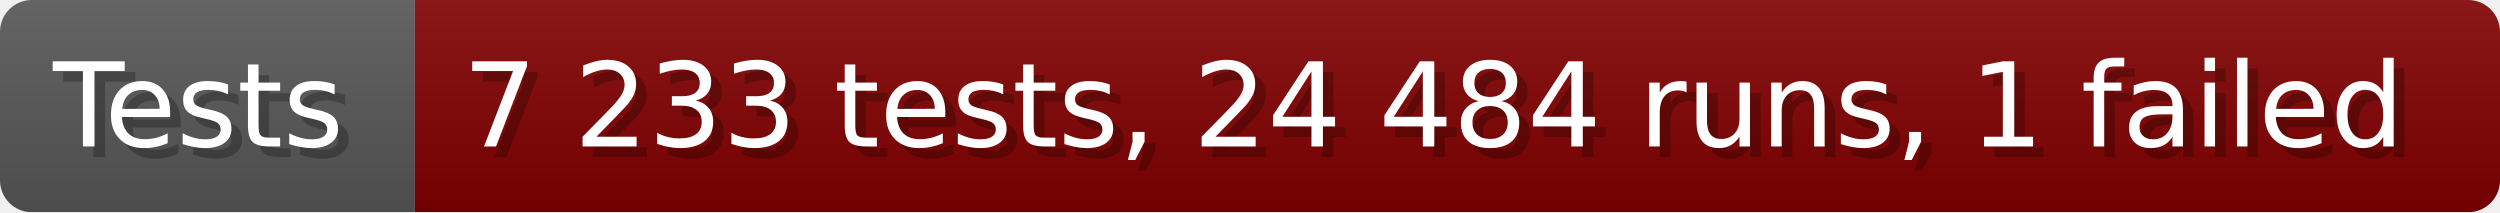
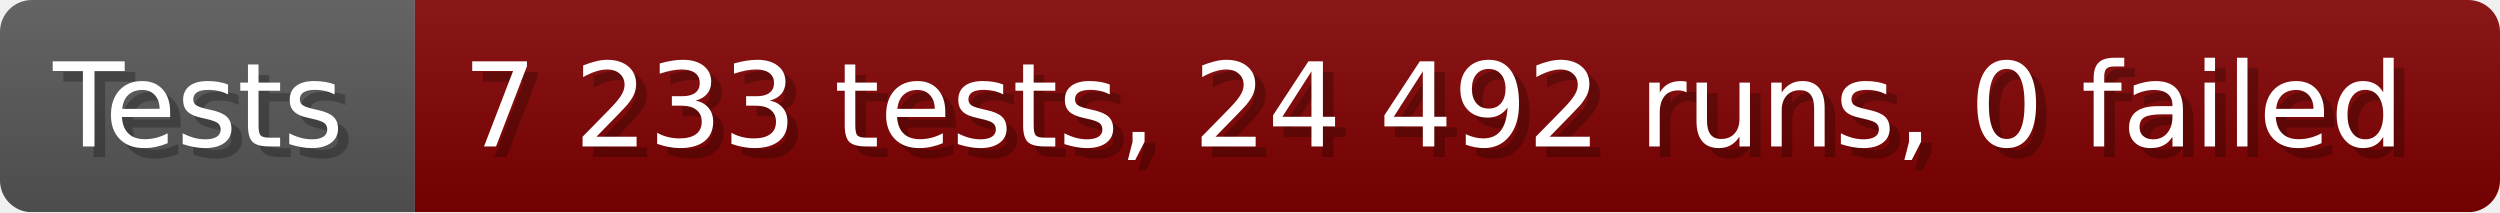
- <svg xmlns="http://www.w3.org/2000/svg" width="235.6" height="20" viewBox="0 0 2356 200" role="img" aria-label="Tests: 7 233 tests, 24 484 runs, 1 failed">
+ <svg xmlns="http://www.w3.org/2000/svg" width="235.6" height="20" viewBox="0 0 2356 200" role="img" aria-label="Tests: 7 233 tests, 24 492 runs, 0 failed">
  <linearGradient id="a" x2="0" y2="100%">
    <stop offset="0" stop-opacity=".1" stop-color="#EEE" />
    <stop offset="1" stop-opacity=".1" />
  </linearGradient>
  <mask id="m">
    <rect width="2356" height="200" rx="30" fill="#FFF" />
  </mask>
  <g mask="url(#m)">
    <rect width="391" height="200" fill="#555" />
    <rect width="1965" height="200" fill="#800000" x="391" />
    <rect width="2356" height="200" fill="url(#a)" />
  </g>
  <g aria-hidden="true" fill="#fff" text-anchor="start" font-family="Verdana,DejaVu Sans,sans-serif" font-size="110">
    <text x="60" y="148" textLength="291" fill="#000" opacity="0.25">Tests</text>
    <text x="50" y="138" textLength="291">Tests</text>
-     <text x="446" y="148" textLength="1865" fill="#000" opacity="0.25">7 233 tests, 24 484 runs, 1 failed</text>
-     <text x="436" y="138" textLength="1865">7 233 tests, 24 484 runs, 1 failed</text>
+     <text x="446" y="148" textLength="1865" fill="#000" opacity="0.25">7 233 tests, 24 492 runs, 0 failed</text>
+     <text x="436" y="138" textLength="1865">7 233 tests, 24 492 runs, 0 failed</text>
  </g>
</svg>
